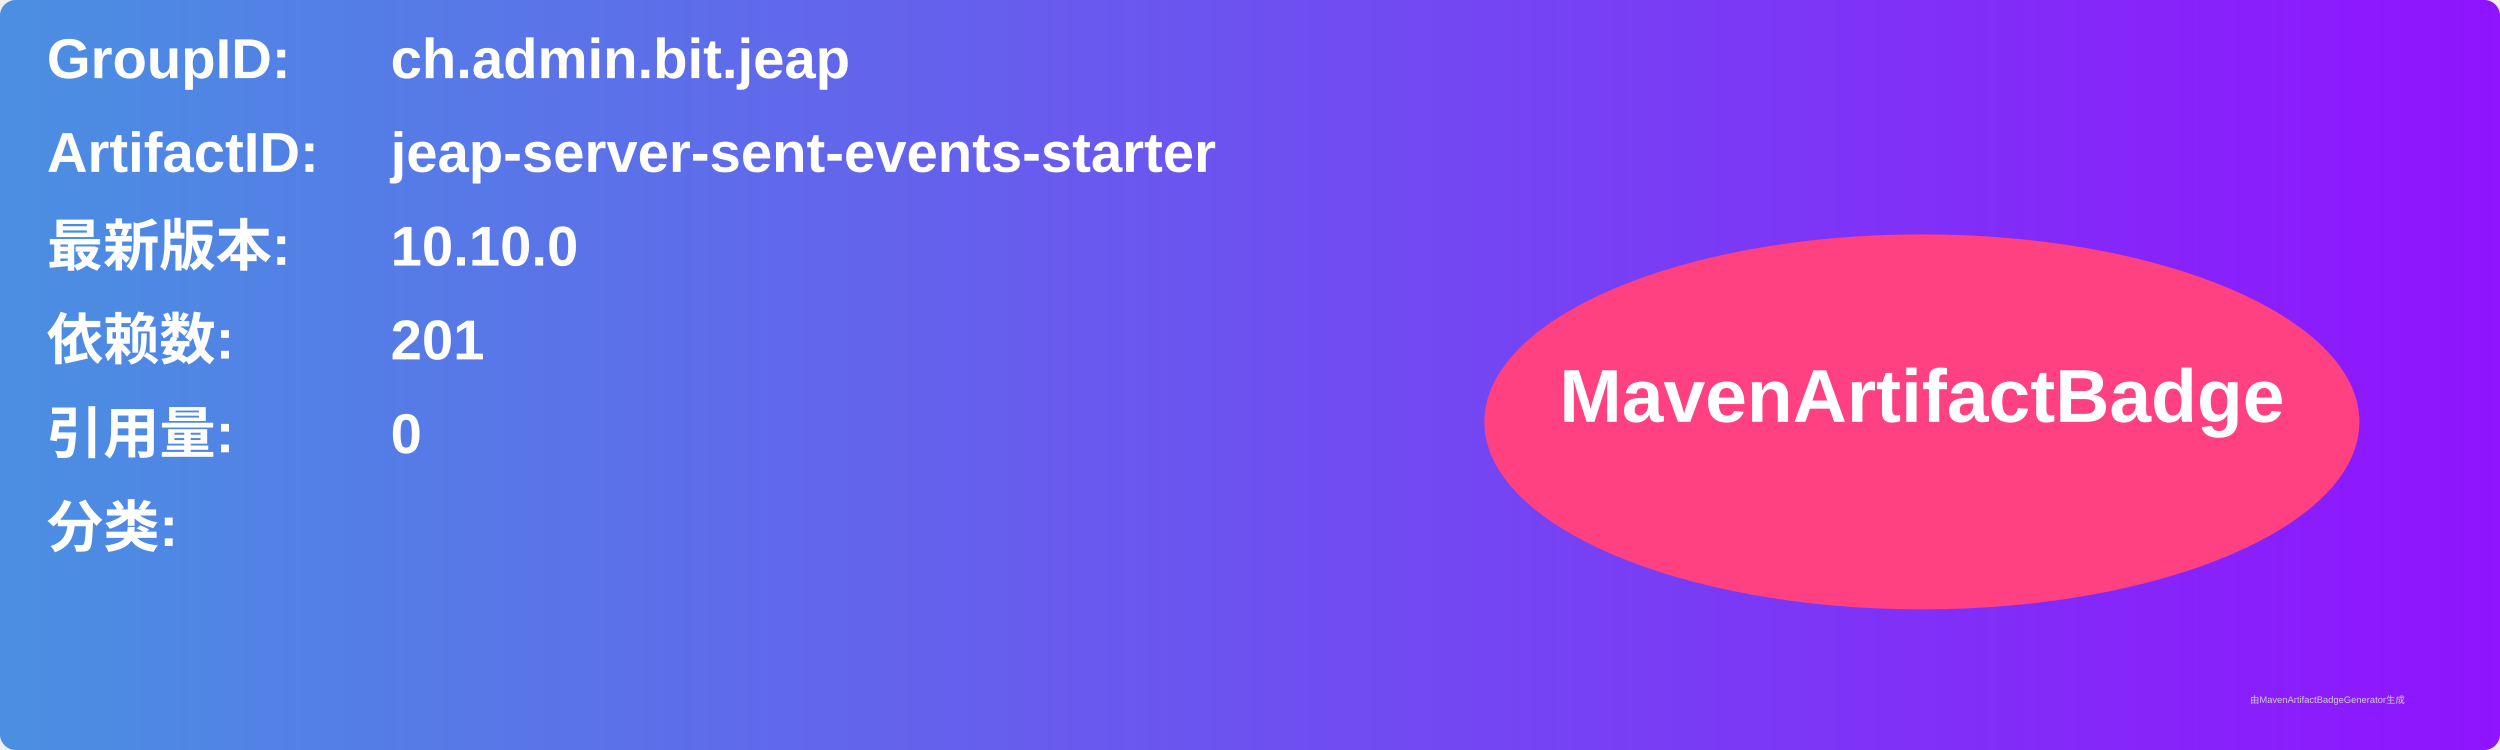
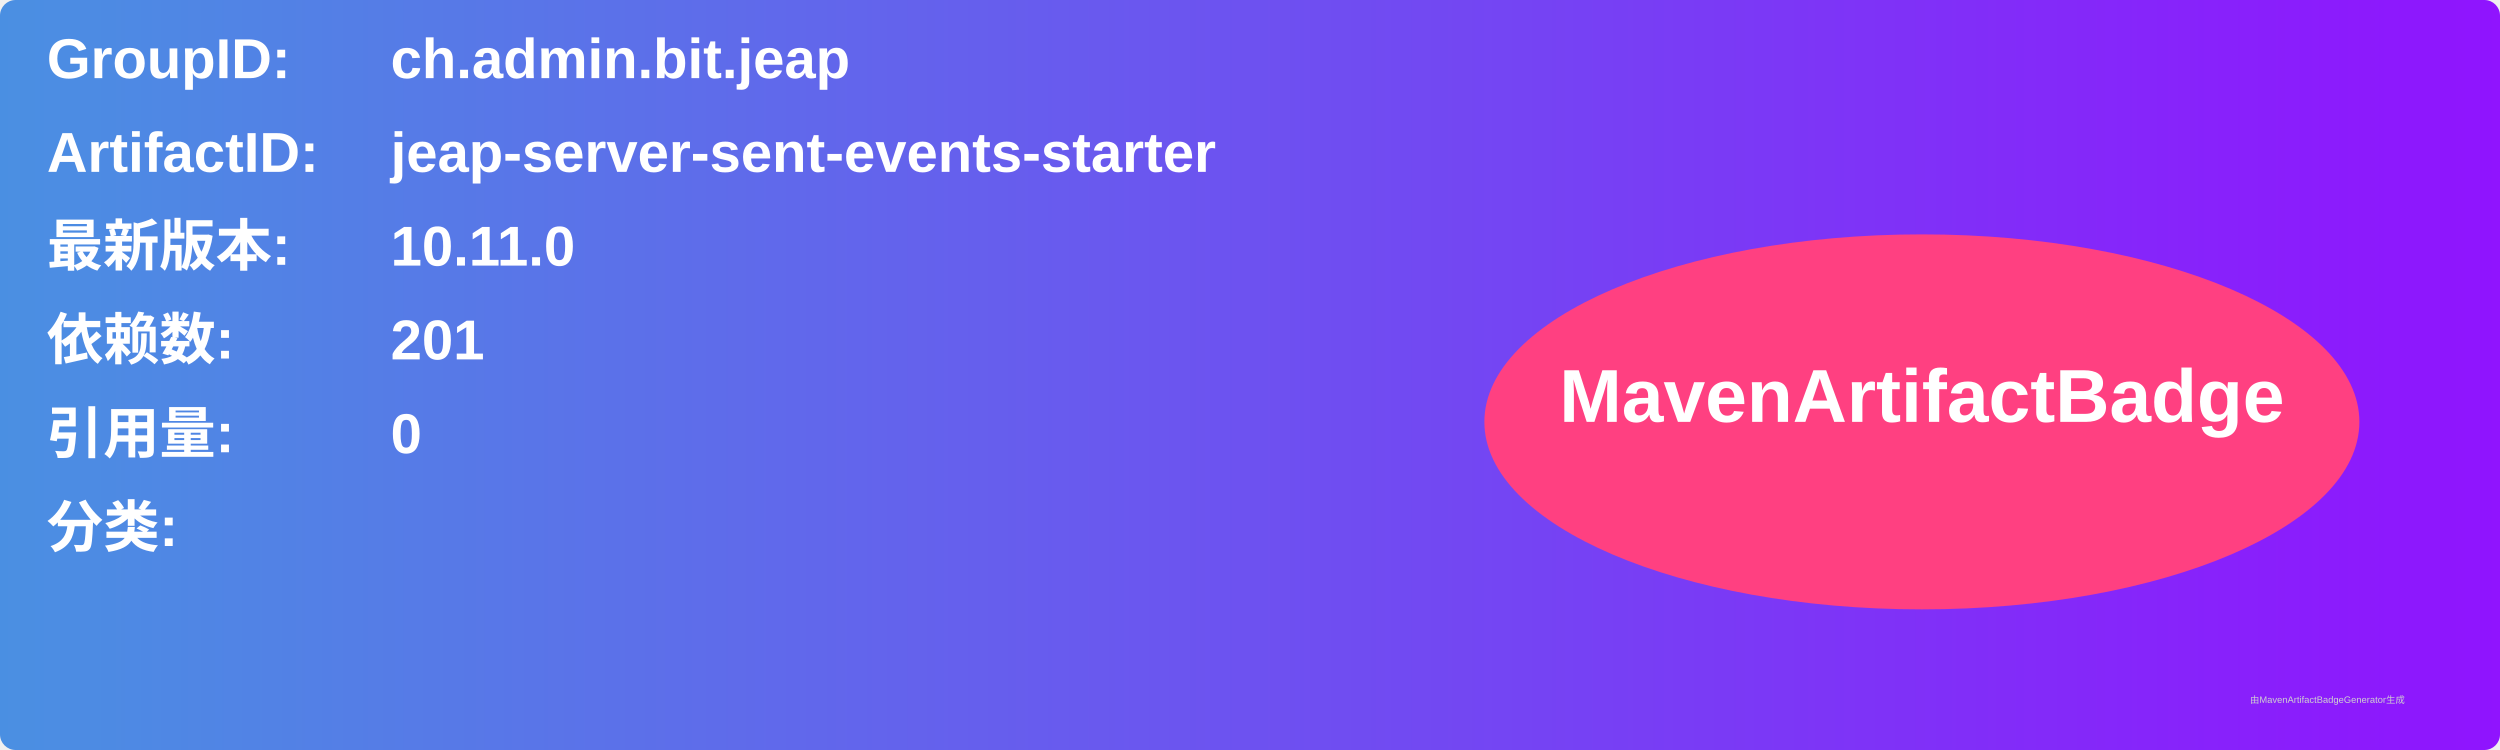
<svg xmlns="http://www.w3.org/2000/svg" width="800" height="240" viewBox="0 0 800 240">
  <linearGradient id="grad" x1="0%" y1="0%" x2="100%" y2="0%">
    <stop offset="0%" stop-color="#4a90e2" />
    <stop offset="100%" stop-color="#9013fe" />
  </linearGradient>
  <rect width="100%" height="100%" rx="5" ry="5" fill="url(#grad)" />
  <g transform="translate(15, 15)">
    <text x="0" y="10" font-family="Arial" font-size="18" fill="white" font-weight="bold" width="260">GroupID:</text>
    <text x="110" y="10" font-family="Arial" font-size="18" fill="white" font-weight="bold" width="460">ch.admin.bit.jeap</text>
    <text x="0" y="40" font-family="Arial" font-size="18" fill="white" font-weight="bold" width="260">ArtifactID:</text>
    <text x="110" y="40" font-family="Arial" font-size="18" fill="white" font-weight="bold" width="460">jeap-server-sent-events-starter</text>
    <text x="0" y="70" font-family="Arial" font-size="18" fill="white" font-weight="bold">最新版本:</text>
    <text x="110" y="70" font-family="Arial" font-size="18" fill="white" font-weight="bold">
-       <tspan font-weight="bold">10.10.0</tspan>
+       <tspan font-weight="bold">10.11.0</tspan>
    </text>
    <text x="0" y="100" font-family="Arial" font-size="18" fill="white" font-weight="bold">依赖数: </text>
    <text x="110" y="100" font-family="Arial" font-size="18" fill="white">
      <tspan font-weight="bold">201</tspan>
    </text>
    <text x="0" y="130" font-family="Arial" font-size="18" fill="white" font-weight="bold">引用量: </text>
    <text x="110" y="130" font-family="Arial" font-size="18" fill="white">
      <tspan font-weight="bold">0</tspan>
    </text>
    <text x="0" y="160" font-family="Arial" font-size="18" fill="white" font-weight="bold">分类:</text>
    <text x="10" y="190" font-family="Arial" font-size="10" fill="white">
      <tspan font-weight="bold" />
    </text>
    <ellipse cx="600" cy="120" rx="140" ry="60" fill="#ff4081" />
    <text x="600" y="120" text-anchor="middle" font-family="Arial" font-size="24" fill="white" font-weight="bold">MavenArtifactBadge</text>
  </g>
  <text x="720" y="225" font-family="Arial" font-size="3" fill="#d0d0d0">由MavenArtifactBadgeGenerator生成</text>
</svg>
